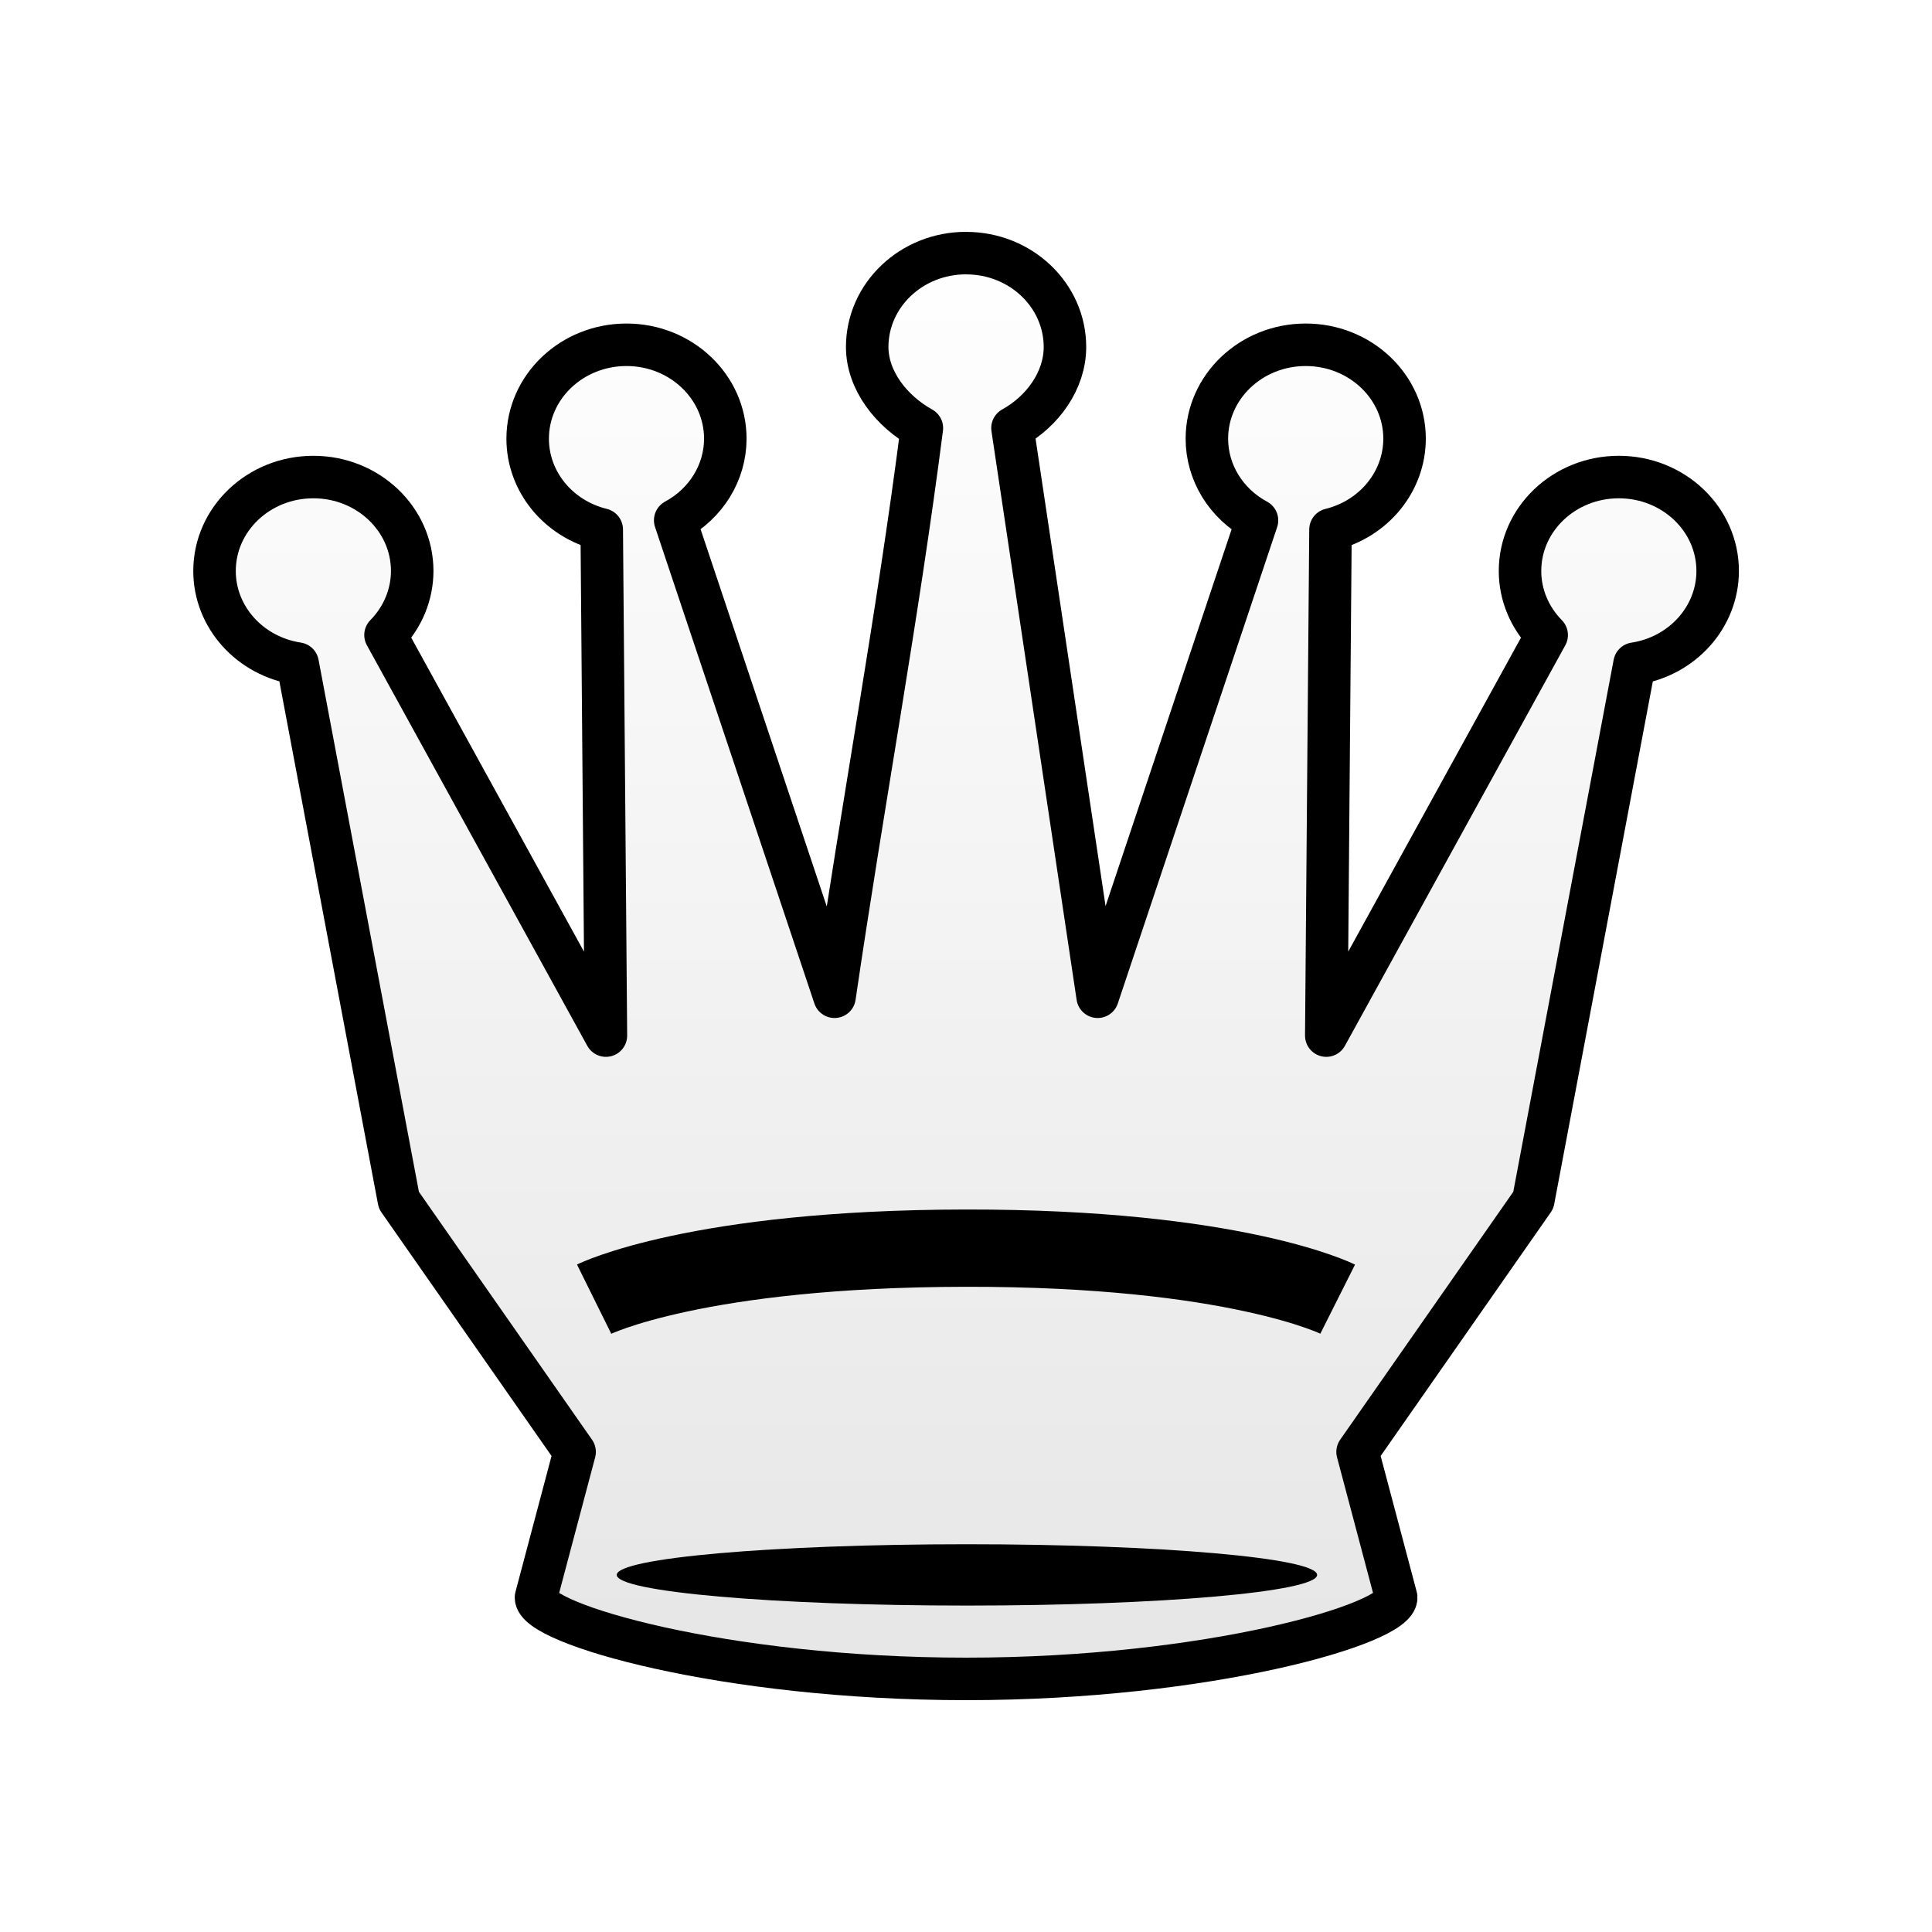
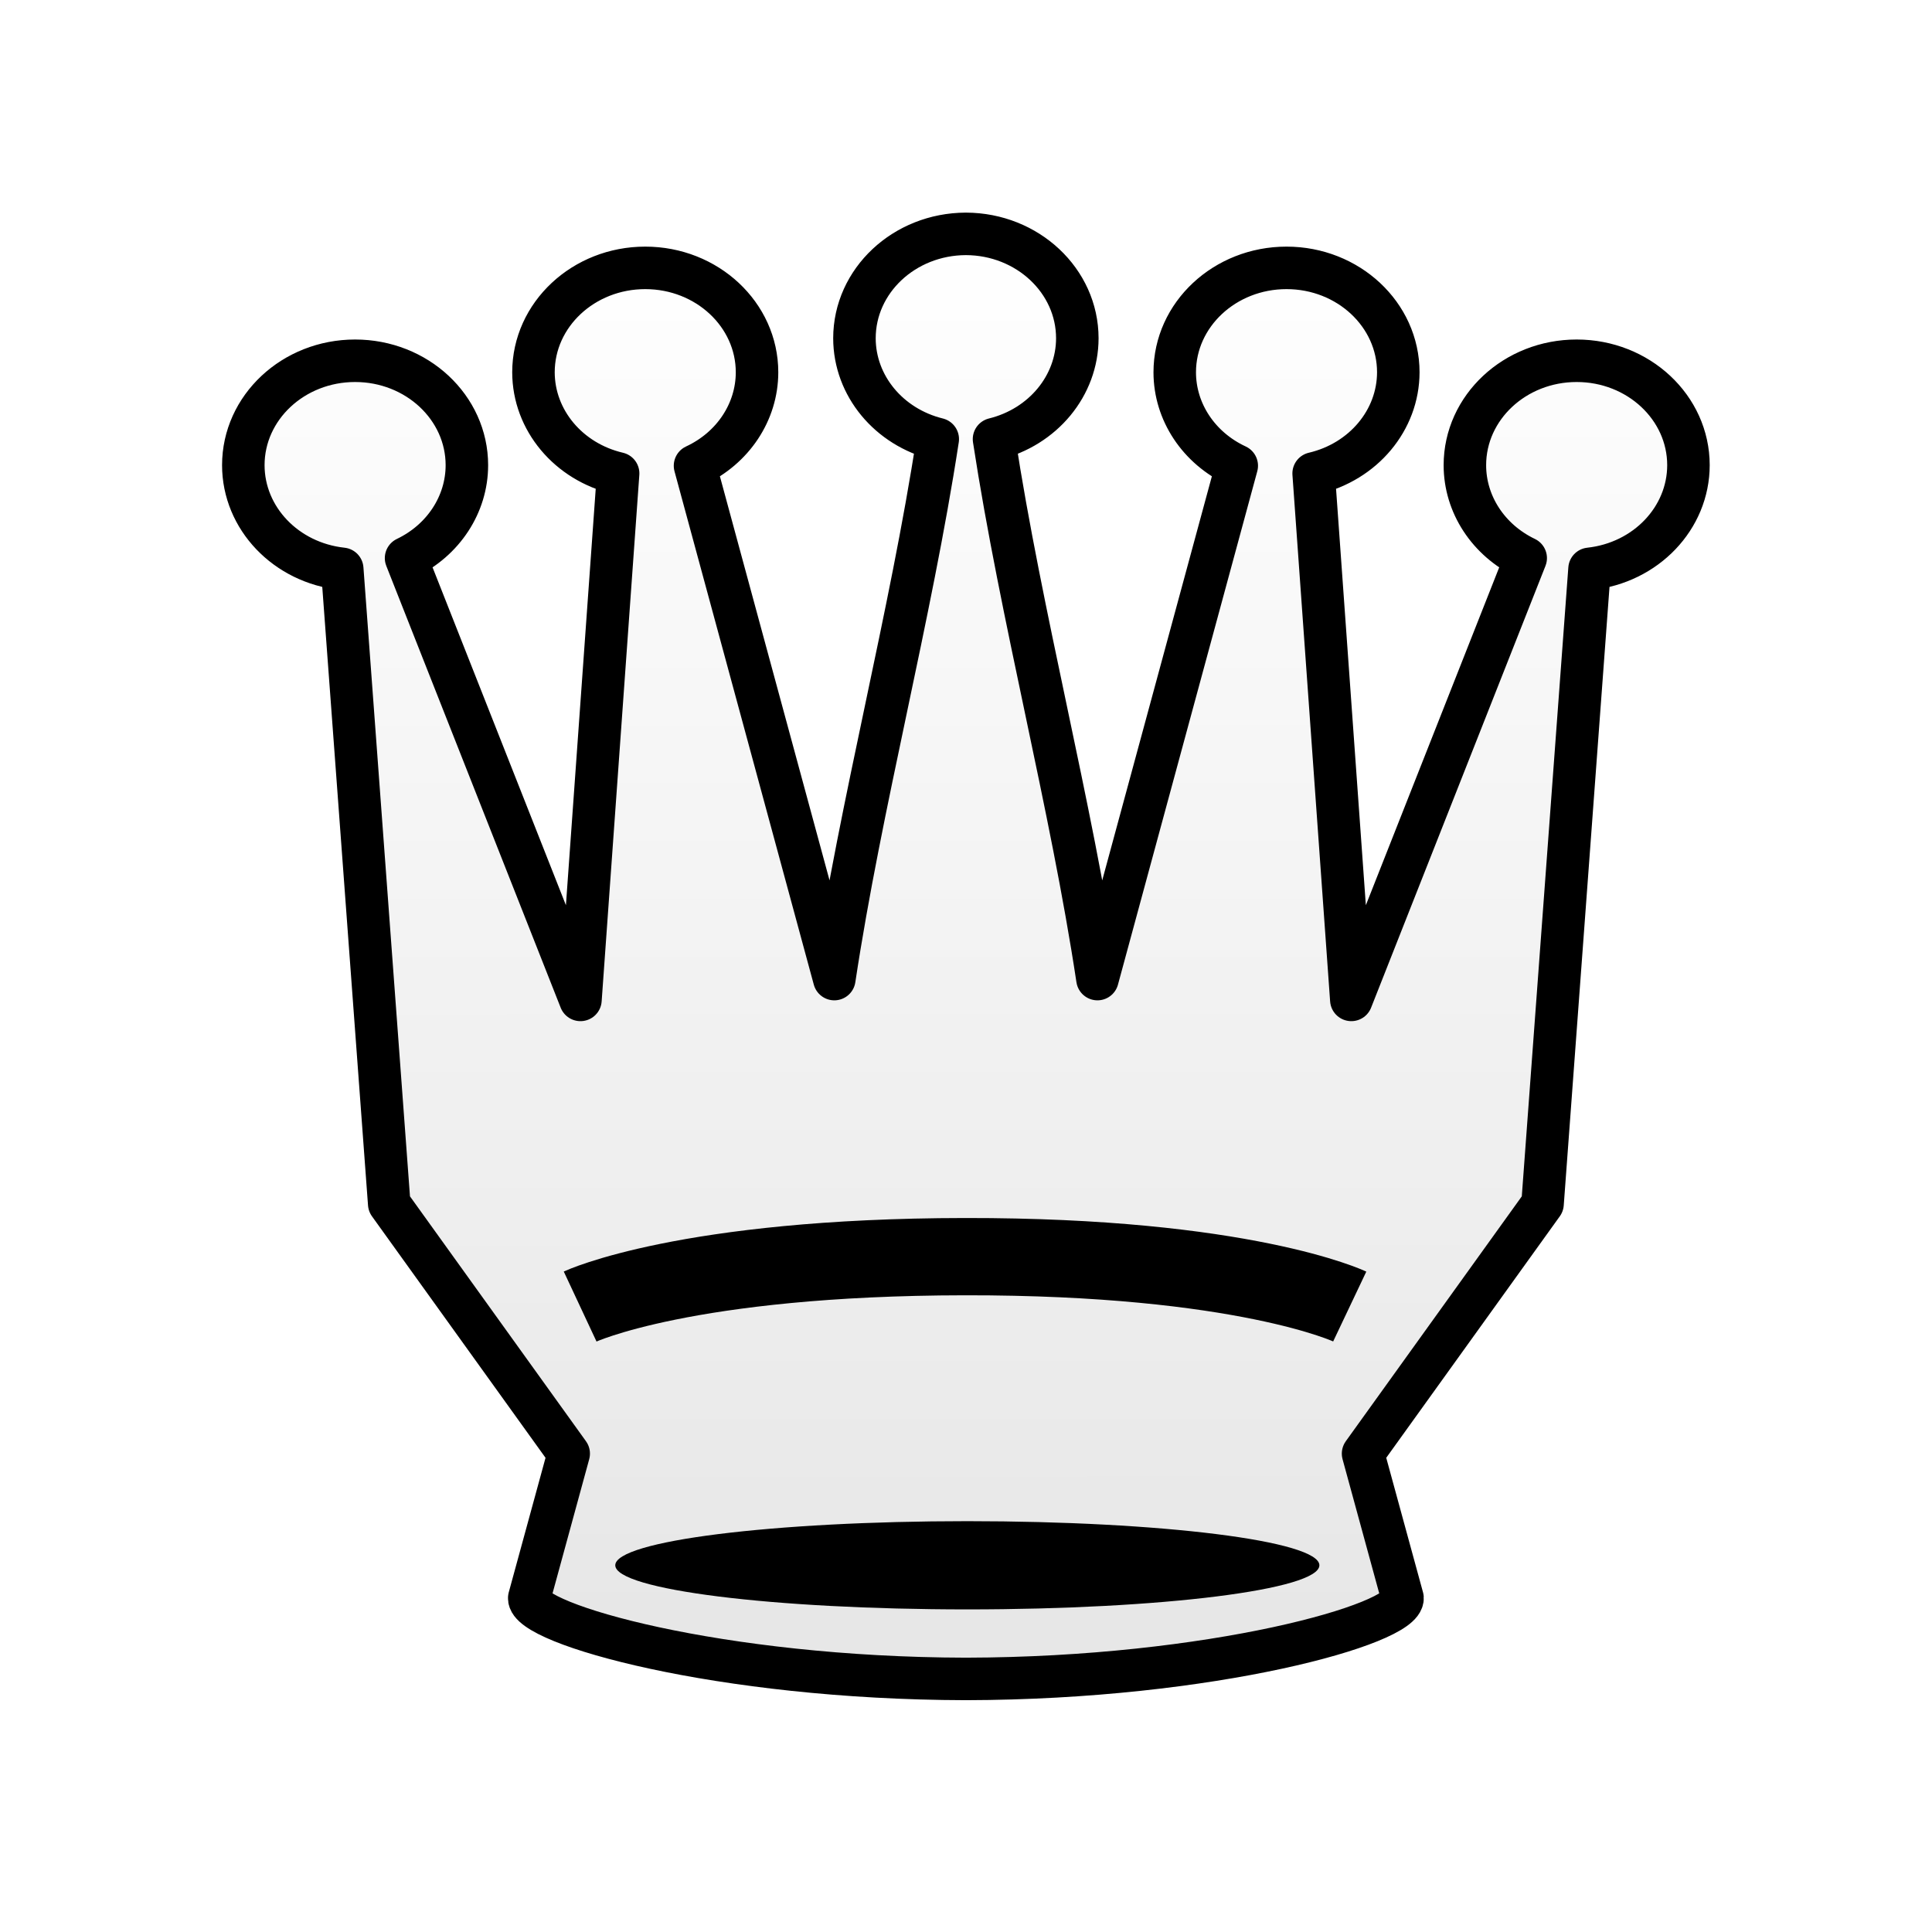
<svg xmlns="http://www.w3.org/2000/svg" width="50mm" height="50mm" clip-rule="evenodd" fill-rule="evenodd" image-rendering="optimizeQuality" shape-rendering="geometricPrecision" text-rendering="geometricPrecision" version="1.1" viewBox="0 0 50 50">
  <defs>
-     <linearGradient id="linearGradient3501" x1="4513.1" x2="4513.1" y1="-3069.2" y2="-2925.4" gradientTransform="matrix(.27569 0 0 .26116 -1219.2 807.61)" gradientUnits="userSpaceOnUse">
+     <linearGradient id="linearGradient3085" x1="-51.163" x2="-51.157" y1="-101.39" y2="-64.739" gradientTransform="matrix(.99207 0 0 1.0204 75.752 109.51)" gradientUnits="userSpaceOnUse">
      <stop stop-color="#fff" offset="0" />
      <stop stop-color="#e6e6e6" offset="1" />
    </linearGradient>
-     <filter id="filter2813-0-1-5-1-2-1-1" color-interpolation-filters="sRGB">
+     <filter id="filter2813-0-1-5-1-2-1-1-4" color-interpolation-filters="sRGB">
      <feGaussianBlur result="blur" stdDeviation="0.01 0.01" />
    </filter>
  </defs>
-   <path d="m25.001 6.55c-1.413-1e-4 -2.558 1.088-2.558 2.431 0 0.864 0.629 1.663 1.415 2.098-0.631 4.915-1.543 9.813-2.26 14.717l-4.124-12.331c0.8-0.431 1.296-1.237 1.297-2.111 1e-4 -1.342-1.145-2.431-2.557-2.431-1.413-1e-4 -2.558 1.088-2.558 2.431 0 1.107 0.789 2.073 1.917 2.35l0.108 13.097-5.704-10.367c0.443-0.449 0.69-1.042 0.691-1.657 1e-4 -1.343-1.145-2.431-2.558-2.431-1.413-1e-4 -2.558 1.088-2.558 2.431 0 1.192 0.913 2.207 2.151 2.397l2.62 13.888 4.548 6.513-0.999 3.763c-0.042 0.682 4.867 2.112 11.131 2.112s11.173-1.431 11.13-2.112l-0.999-3.763 4.548-6.513 2.62-13.886c1.239-0.19 2.15-1.206 2.151-2.399 0-1.343-1.145-2.431-2.558-2.431-1.413 2e-4 -2.557 1.089-2.557 2.431 0 0.616 0.247 1.208 0.69 1.658l-5.704 10.366 0.109-13.096c1.128-0.278 1.915-1.244 1.917-2.351 0-1.343-1.145-2.431-2.558-2.431-1.413-1e-4 -2.558 1.088-2.558 2.431 0 0.875 0.496 1.682 1.297 2.113l-4.124 12.329-2.204-14.718c0.785-0.435 1.357-1.233 1.358-2.096 0-1.343-1.145-2.431-2.557-2.431z" clip-rule="evenodd" fill="url(#linearGradient3501)" fill-rule="evenodd" image-rendering="optimizeQuality" shape-rendering="geometricPrecision" stroke="#000" stroke-linecap="round" stroke-linejoin="round" stroke-width="1.1" />
-   <ellipse class="st15" transform="matrix(.2821 0 0 .27906 -1303.3 743.32)" cx="4708.7" cy="-2517.6" rx="32.126" ry="2.844" clip-rule="evenodd" fill-rule="evenodd" filter="url(#filter2813-0-1-5-1-2-1-1)" image-rendering="optimizeQuality" shape-rendering="geometricPrecision" />
-   <path d="m15.376 33.622s2.65-1.312 9.622-1.32c6.973-0.01 9.621 1.32 9.621 1.32" fill="none" stroke="#000" stroke-linejoin="round" stroke-width="2" style="paint-order:stroke fill markers" />
+   <path d="m24.994 6.052v5.228e-4a2.893 2.703 0 0 0-2.881 2.702 2.893 2.703 0 0 0 2.156 2.61c-0.7 4.573-1.998 9.467-2.677 13.974l-3.605-13.285a2.893 2.703 0 0 0 1.605-2.419 2.893 2.703 0 0 0-2.893-2.702 2.893 2.703 0 0 0-2.893 2.702 2.893 2.703 0 0 0 2.191 2.618l-0.975 13.625-4.513-11.434a2.893 2.703 0 0 0 1.574-2.405 2.893 2.703 0 0 0-2.893-2.702 2.893 2.703 0 0 0-2.893 2.702 2.893 2.703 0 0 0 2.56 2.683l1.216 16.435 4.645 6.463-1.021 3.735c-0.043 0.674 4.926 2.083 11.3 2.096 6.374-0.013 11.343-1.422 11.3-2.096l-1.021-3.735 4.645-6.463 1.216-16.435a2.893 2.703 0 0 0 2.56-2.683 2.893 2.703 0 0 0-2.893-2.702 2.893 2.703 0 0 0-2.893 2.702 2.893 2.703 0 0 0 1.574 2.405l-4.513 11.434-0.975-13.625a2.893 2.703 0 0 0 2.191-2.618 2.893 2.703 0 0 0-2.893-2.702 2.893 2.703 0 0 0-2.893 2.702 2.893 2.703 0 0 0 1.605 2.419l-3.605 13.285c-0.679-4.507-1.977-9.401-2.677-13.974a2.893 2.703 0 0 0 2.156-2.61 2.893 2.703 0 0 0-2.881-2.702v-5.228e-4a2.893 2.703 0 0 0-0.006 5.228e-4 2.893 2.703 0 0 0-0.006-5.228e-4z" fill="url(#linearGradient3085)" stroke="#000" stroke-linecap="round" stroke-linejoin="round" stroke-width="1.1" style="paint-order:normal" />
+   <ellipse class="st15" transform="matrix(.28361 0 0 .40145 -1310.4 1051.2)" cx="4708.7" cy="-2517.6" rx="32.126" ry="2.844" clip-rule="evenodd" fill-rule="evenodd" filter="url(#filter2813-0-1-5-1-2-1-1-4)" image-rendering="optimizeQuality" shape-rendering="geometricPrecision" />
+   <path d="m15.014 33.813s2.742-1.283 9.959-1.291c7.217-0.01 9.958 1.291 9.958 1.291" fill="none" stroke="#000" stroke-linejoin="round" stroke-width="2" style="paint-order:stroke fill markers" />
</svg>
